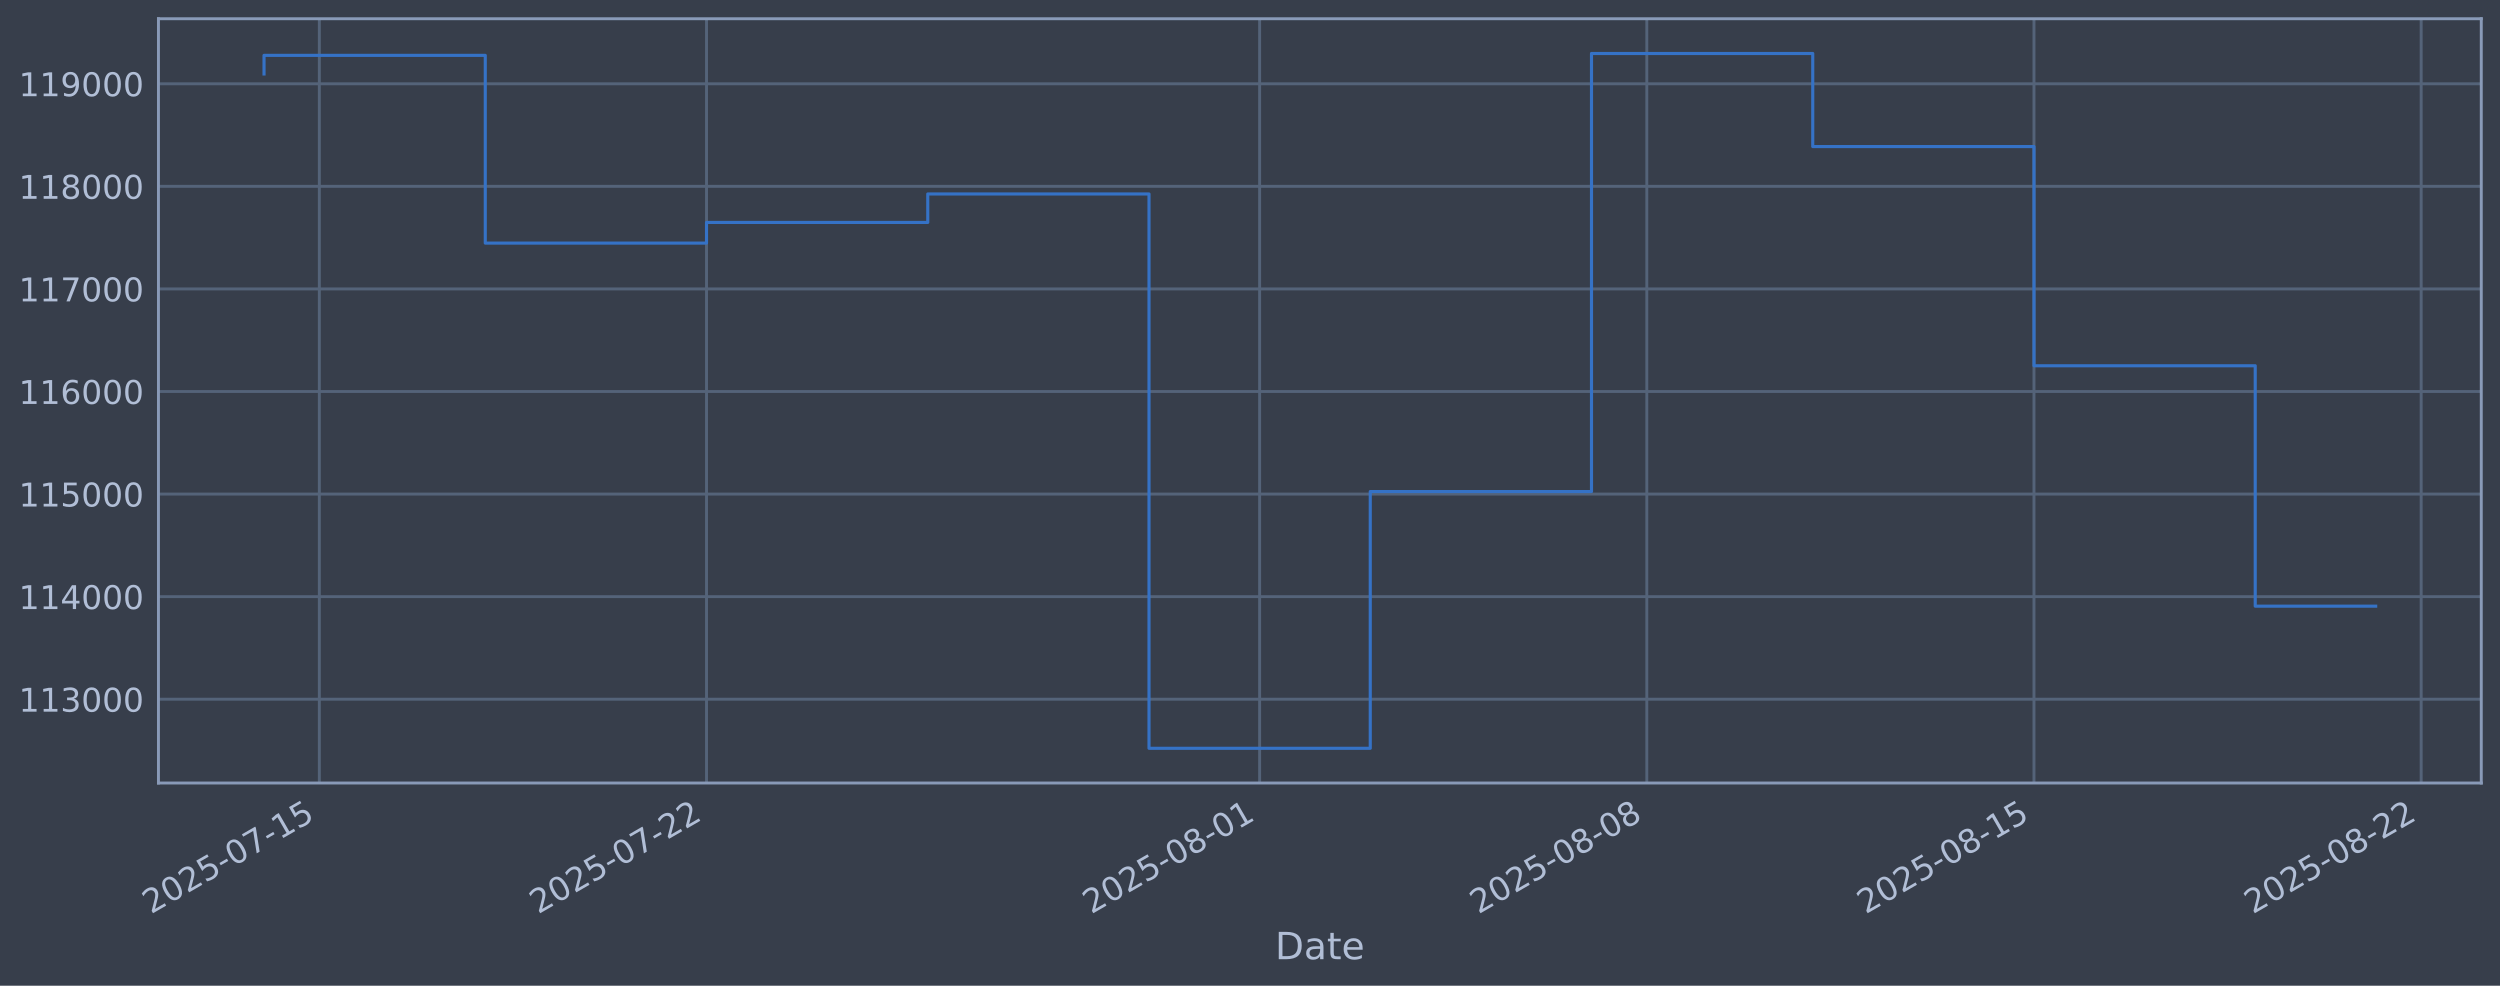
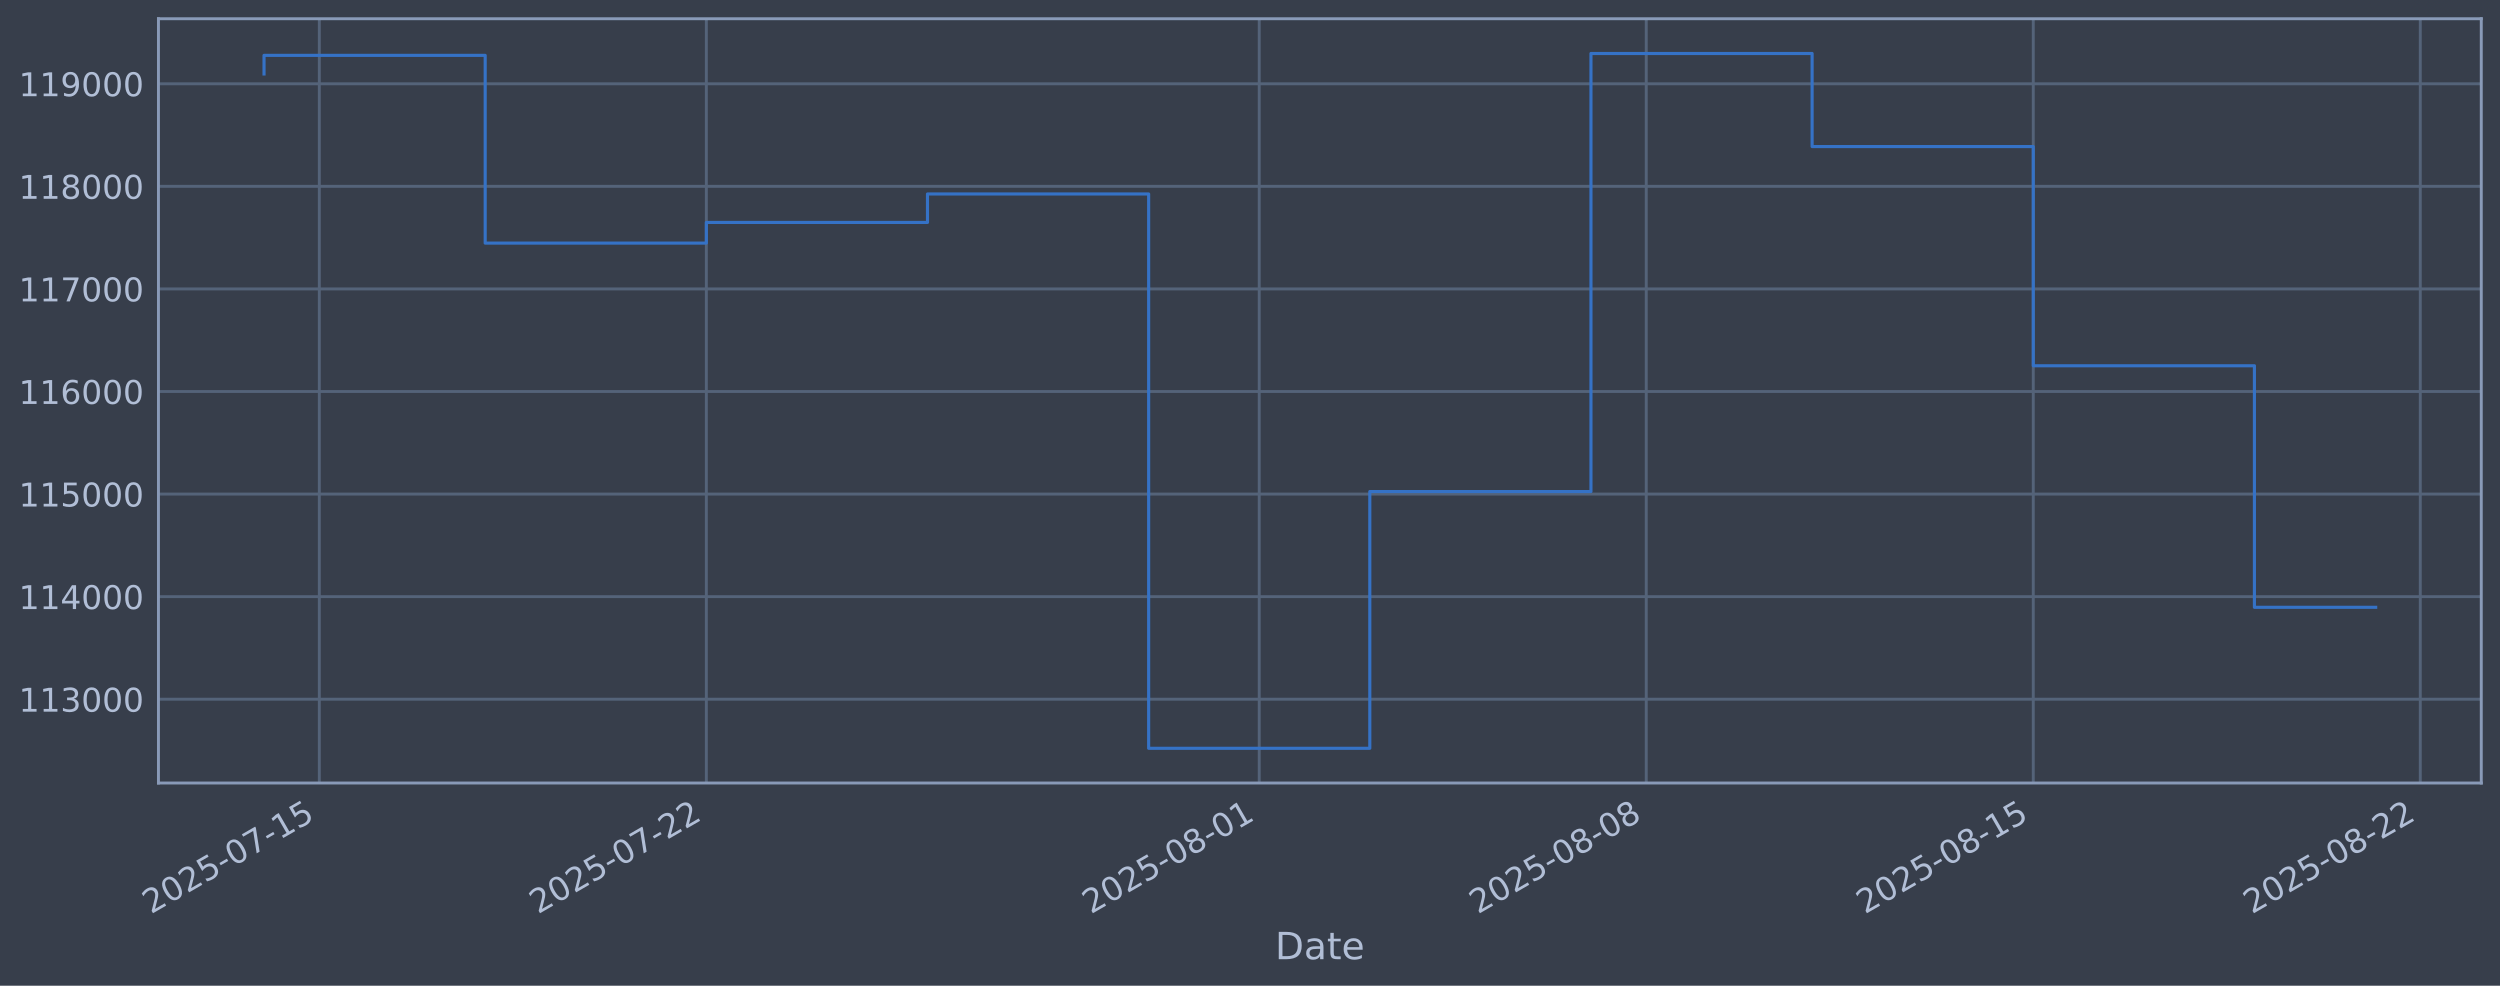
<svg xmlns="http://www.w3.org/2000/svg" xmlns:xlink="http://www.w3.org/1999/xlink" width="960.9pt" height="378.87pt" viewBox="0 0 960.9 378.87" version="1.1">
  <defs>
    <style type="text/css">*{stroke-linejoin: round; stroke-linecap: butt}</style>
  </defs>
  <g id="figure_1">
    <g id="patch_1">
      <path d="M 0 378.87  L 960.9 378.87  L 960.9 0  L 0 0  z " style="fill: #373e4b" />
    </g>
    <g id="axes_1">
      <g id="patch_2">
        <path d="M 60.901 300.96  L 953.701 300.96  L 953.701 7.2  L 60.901 7.2  z " style="fill: #373e4b" />
      </g>
      <g id="matplotlib.axis_1">
        <g id="xtick_1">
          <g id="line2d_1">
-             <path d="M 122.742 300.96  L 122.742 7.2  " clip-path="url(#p0607fa17c5)" style="fill: none; stroke: #546379; stroke-width: 1.12; stroke-linecap: square" />
+             <path d="M 122.733 300.96  L 122.733 7.2  " clip-path="url(#p9ca13571b1)" style="fill: none; stroke: #546379; stroke-width: 1.12; stroke-linecap: square" />
          </g>
          <g id="line2d_2" />
          <g id="text_1">
-             <g style="fill: #b1bed6" transform="translate(58.01622 351.4642) rotate(-30) scale(0.126 -0.126)">
+             <g style="fill: #b1bed6" transform="translate(58.00752 351.4642) rotate(-30) scale(0.126 -0.126)">
              <defs>
                <path id="DejaVuSans-32" d="M 1228 531  L 3431 531  L 3431 0  L 469 0  L 469 531  Q 828 903 1448 1529  Q 2069 2156 2228 2338  Q 2531 2678 2651 2914  Q 2772 3150 2772 3378  Q 2772 3750 2511 3984  Q 2250 4219 1831 4219  Q 1534 4219 1204 4116  Q 875 4013 500 3803  L 500 4441  Q 881 4594 1212 4672  Q 1544 4750 1819 4750  Q 2544 4750 2975 4387  Q 3406 4025 3406 3419  Q 3406 3131 3298 2873  Q 3191 2616 2906 2266  Q 2828 2175 2409 1742  Q 1991 1309 1228 531  z " transform="scale(0.015625)" />
                <path id="DejaVuSans-30" d="M 2034 4250  Q 1547 4250 1301 3770  Q 1056 3291 1056 2328  Q 1056 1369 1301 889  Q 1547 409 2034 409  Q 2525 409 2770 889  Q 3016 1369 3016 2328  Q 3016 3291 2770 3770  Q 2525 4250 2034 4250  z M 2034 4750  Q 2819 4750 3233 4129  Q 3647 3509 3647 2328  Q 3647 1150 3233 529  Q 2819 -91 2034 -91  Q 1250 -91 836 529  Q 422 1150 422 2328  Q 422 3509 836 4129  Q 1250 4750 2034 4750  z " transform="scale(0.015625)" />
                <path id="DejaVuSans-35" d="M 691 4666  L 3169 4666  L 3169 4134  L 1269 4134  L 1269 2991  Q 1406 3038 1543 3061  Q 1681 3084 1819 3084  Q 2600 3084 3056 2656  Q 3513 2228 3513 1497  Q 3513 744 3044 326  Q 2575 -91 1722 -91  Q 1428 -91 1123 -41  Q 819 9 494 109  L 494 744  Q 775 591 1075 516  Q 1375 441 1709 441  Q 2250 441 2565 725  Q 2881 1009 2881 1497  Q 2881 1984 2565 2268  Q 2250 2553 1709 2553  Q 1456 2553 1204 2497  Q 953 2441 691 2322  L 691 4666  z " transform="scale(0.015625)" />
                <path id="DejaVuSans-2d" d="M 313 2009  L 1997 2009  L 1997 1497  L 313 1497  L 313 2009  z " transform="scale(0.015625)" />
                <path id="DejaVuSans-37" d="M 525 4666  L 3525 4666  L 3525 4397  L 1831 0  L 1172 0  L 2766 4134  L 525 4134  L 525 4666  z " transform="scale(0.015625)" />
                <path id="DejaVuSans-31" d="M 794 531  L 1825 531  L 1825 4091  L 703 3866  L 703 4441  L 1819 4666  L 2450 4666  L 2450 531  L 3481 531  L 3481 0  L 794 0  L 794 531  z " transform="scale(0.015625)" />
              </defs>
              <use xlink:href="#DejaVuSans-32" />
              <use xlink:href="#DejaVuSans-30" transform="translate(63.62305 0)" />
              <use xlink:href="#DejaVuSans-32" transform="translate(127.2461 0)" />
              <use xlink:href="#DejaVuSans-35" transform="translate(190.8691 0)" />
              <use xlink:href="#DejaVuSans-2d" transform="translate(254.4922 0)" />
              <use xlink:href="#DejaVuSans-30" transform="translate(290.5762 0)" />
              <use xlink:href="#DejaVuSans-37" transform="translate(354.1992 0)" />
              <use xlink:href="#DejaVuSans-2d" transform="translate(417.8223 0)" />
              <use xlink:href="#DejaVuSans-31" transform="translate(453.9062 0)" />
              <use xlink:href="#DejaVuSans-35" transform="translate(517.5293 0)" />
            </g>
          </g>
        </g>
        <g id="xtick_2">
          <g id="line2d_3">
-             <path d="M 271.558 300.96  L 271.558 7.2  " clip-path="url(#p0607fa17c5)" style="fill: none; stroke: #546379; stroke-width: 1.12; stroke-linecap: square" />
+             <path d="M 271.488 300.96  L 271.488 7.2  " clip-path="url(#p9ca13571b1)" style="fill: none; stroke: #546379; stroke-width: 1.12; stroke-linecap: square" />
          </g>
          <g id="line2d_4" />
          <g id="text_2">
-             <g style="fill: #b1bed6" transform="translate(206.8321 351.4642) rotate(-30) scale(0.126 -0.126)">
+             <g style="fill: #b1bed6" transform="translate(206.7625 351.4642) rotate(-30) scale(0.126 -0.126)">
              <use xlink:href="#DejaVuSans-32" />
              <use xlink:href="#DejaVuSans-30" transform="translate(63.62305 0)" />
              <use xlink:href="#DejaVuSans-32" transform="translate(127.2461 0)" />
              <use xlink:href="#DejaVuSans-35" transform="translate(190.8691 0)" />
              <use xlink:href="#DejaVuSans-2d" transform="translate(254.4922 0)" />
              <use xlink:href="#DejaVuSans-30" transform="translate(290.5762 0)" />
              <use xlink:href="#DejaVuSans-37" transform="translate(354.1992 0)" />
              <use xlink:href="#DejaVuSans-2d" transform="translate(417.8223 0)" />
              <use xlink:href="#DejaVuSans-32" transform="translate(453.9062 0)" />
              <use xlink:href="#DejaVuSans-32" transform="translate(517.5293 0)" />
            </g>
          </g>
        </g>
        <g id="xtick_3">
          <g id="line2d_5">
-             <path d="M 484.152 300.96  L 484.152 7.2  " clip-path="url(#p0607fa17c5)" style="fill: none; stroke: #546379; stroke-width: 1.12; stroke-linecap: square" />
+             <path d="M 483.995 300.96  L 483.995 7.2  " clip-path="url(#p9ca13571b1)" style="fill: none; stroke: #546379; stroke-width: 1.12; stroke-linecap: square" />
          </g>
          <g id="line2d_6" />
          <g id="text_3">
-             <g style="fill: #b1bed6" transform="translate(419.4263 351.4642) rotate(-30) scale(0.126 -0.126)">
+             <g style="fill: #b1bed6" transform="translate(419.2695 351.4642) rotate(-30) scale(0.126 -0.126)">
              <defs>
                <path id="DejaVuSans-38" d="M 2034 2216  Q 1584 2216 1326 1975  Q 1069 1734 1069 1313  Q 1069 891 1326 650  Q 1584 409 2034 409  Q 2484 409 2743 651  Q 3003 894 3003 1313  Q 3003 1734 2745 1975  Q 2488 2216 2034 2216  z M 1403 2484  Q 997 2584 770 2862  Q 544 3141 544 3541  Q 544 4100 942 4425  Q 1341 4750 2034 4750  Q 2731 4750 3128 4425  Q 3525 4100 3525 3541  Q 3525 3141 3298 2862  Q 3072 2584 2669 2484  Q 3125 2378 3379 2068  Q 3634 1759 3634 1313  Q 3634 634 3220 271  Q 2806 -91 2034 -91  Q 1263 -91 848 271  Q 434 634 434 1313  Q 434 1759 690 2068  Q 947 2378 1403 2484  z M 1172 3481  Q 1172 3119 1398 2916  Q 1625 2713 2034 2713  Q 2441 2713 2670 2916  Q 2900 3119 2900 3481  Q 2900 3844 2670 4047  Q 2441 4250 2034 4250  Q 1625 4250 1398 4047  Q 1172 3844 1172 3481  z " transform="scale(0.015625)" />
              </defs>
              <use xlink:href="#DejaVuSans-32" />
              <use xlink:href="#DejaVuSans-30" transform="translate(63.62305 0)" />
              <use xlink:href="#DejaVuSans-32" transform="translate(127.2461 0)" />
              <use xlink:href="#DejaVuSans-35" transform="translate(190.8691 0)" />
              <use xlink:href="#DejaVuSans-2d" transform="translate(254.4922 0)" />
              <use xlink:href="#DejaVuSans-30" transform="translate(290.5762 0)" />
              <use xlink:href="#DejaVuSans-38" transform="translate(354.1992 0)" />
              <use xlink:href="#DejaVuSans-2d" transform="translate(417.8223 0)" />
              <use xlink:href="#DejaVuSans-30" transform="translate(453.9062 0)" />
              <use xlink:href="#DejaVuSans-31" transform="translate(517.5293 0)" />
            </g>
          </g>
        </g>
        <g id="xtick_4">
          <g id="line2d_7">
-             <path d="M 632.968 300.96  L 632.968 7.2  " clip-path="url(#p0607fa17c5)" style="fill: none; stroke: #546379; stroke-width: 1.12; stroke-linecap: square" />
+             <path d="M 632.75 300.96  L 632.75 7.2  " clip-path="url(#p9ca13571b1)" style="fill: none; stroke: #546379; stroke-width: 1.12; stroke-linecap: square" />
          </g>
          <g id="line2d_8" />
          <g id="text_4">
-             <g style="fill: #b1bed6" transform="translate(568.2422 351.4642) rotate(-30) scale(0.126 -0.126)">
+             <g style="fill: #b1bed6" transform="translate(568.0245 351.4642) rotate(-30) scale(0.126 -0.126)">
              <use xlink:href="#DejaVuSans-32" />
              <use xlink:href="#DejaVuSans-30" transform="translate(63.62305 0)" />
              <use xlink:href="#DejaVuSans-32" transform="translate(127.2461 0)" />
              <use xlink:href="#DejaVuSans-35" transform="translate(190.8691 0)" />
              <use xlink:href="#DejaVuSans-2d" transform="translate(254.4922 0)" />
              <use xlink:href="#DejaVuSans-30" transform="translate(290.5762 0)" />
              <use xlink:href="#DejaVuSans-38" transform="translate(354.1992 0)" />
              <use xlink:href="#DejaVuSans-2d" transform="translate(417.8223 0)" />
              <use xlink:href="#DejaVuSans-30" transform="translate(453.9062 0)" />
              <use xlink:href="#DejaVuSans-38" transform="translate(517.5293 0)" />
            </g>
          </g>
        </g>
        <g id="xtick_5">
          <g id="line2d_9">
-             <path d="M 781.784 300.96  L 781.784 7.2  " clip-path="url(#p0607fa17c5)" style="fill: none; stroke: #546379; stroke-width: 1.12; stroke-linecap: square" />
+             <path d="M 781.505 300.96  L 781.505 7.2  " clip-path="url(#p9ca13571b1)" style="fill: none; stroke: #546379; stroke-width: 1.12; stroke-linecap: square" />
          </g>
          <g id="line2d_10" />
          <g id="text_5">
-             <g style="fill: #b1bed6" transform="translate(717.0581 351.4642) rotate(-30) scale(0.126 -0.126)">
+             <g style="fill: #b1bed6" transform="translate(716.7794 351.4642) rotate(-30) scale(0.126 -0.126)">
              <use xlink:href="#DejaVuSans-32" />
              <use xlink:href="#DejaVuSans-30" transform="translate(63.62305 0)" />
              <use xlink:href="#DejaVuSans-32" transform="translate(127.2461 0)" />
              <use xlink:href="#DejaVuSans-35" transform="translate(190.8691 0)" />
              <use xlink:href="#DejaVuSans-2d" transform="translate(254.4922 0)" />
              <use xlink:href="#DejaVuSans-30" transform="translate(290.5762 0)" />
              <use xlink:href="#DejaVuSans-38" transform="translate(354.1992 0)" />
              <use xlink:href="#DejaVuSans-2d" transform="translate(417.8223 0)" />
              <use xlink:href="#DejaVuSans-31" transform="translate(453.9062 0)" />
              <use xlink:href="#DejaVuSans-35" transform="translate(517.5293 0)" />
            </g>
          </g>
        </g>
        <g id="xtick_6">
          <g id="line2d_11">
-             <path d="M 930.599 300.96  L 930.599 7.2  " clip-path="url(#p0607fa17c5)" style="fill: none; stroke: #546379; stroke-width: 1.12; stroke-linecap: square" />
+             <path d="M 930.26 300.96  L 930.26 7.2  " clip-path="url(#p9ca13571b1)" style="fill: none; stroke: #546379; stroke-width: 1.12; stroke-linecap: square" />
          </g>
          <g id="line2d_12" />
          <g id="text_6">
-             <g style="fill: #b1bed6" transform="translate(865.874 351.4642) rotate(-30) scale(0.126 -0.126)">
+             <g style="fill: #b1bed6" transform="translate(865.5344 351.4642) rotate(-30) scale(0.126 -0.126)">
              <use xlink:href="#DejaVuSans-32" />
              <use xlink:href="#DejaVuSans-30" transform="translate(63.62305 0)" />
              <use xlink:href="#DejaVuSans-32" transform="translate(127.2461 0)" />
              <use xlink:href="#DejaVuSans-35" transform="translate(190.8691 0)" />
              <use xlink:href="#DejaVuSans-2d" transform="translate(254.4922 0)" />
              <use xlink:href="#DejaVuSans-30" transform="translate(290.5762 0)" />
              <use xlink:href="#DejaVuSans-38" transform="translate(354.1992 0)" />
              <use xlink:href="#DejaVuSans-2d" transform="translate(417.8223 0)" />
              <use xlink:href="#DejaVuSans-32" transform="translate(453.9062 0)" />
              <use xlink:href="#DejaVuSans-32" transform="translate(517.5293 0)" />
            </g>
          </g>
        </g>
        <g id="text_7">
          <g style="fill: #b1bed6" transform="translate(490.0914 368.6753) scale(0.144 -0.144)">
            <defs>
              <path id="DejaVuSans-44" d="M 1259 4147  L 1259 519  L 2022 519  Q 2988 519 3436 956  Q 3884 1394 3884 2338  Q 3884 3275 3436 3711  Q 2988 4147 2022 4147  L 1259 4147  z M 628 4666  L 1925 4666  Q 3281 4666 3915 4102  Q 4550 3538 4550 2338  Q 4550 1131 3912 565  Q 3275 0 1925 0  L 628 0  L 628 4666  z " transform="scale(0.015625)" />
              <path id="DejaVuSans-61" d="M 2194 1759  Q 1497 1759 1228 1600  Q 959 1441 959 1056  Q 959 750 1161 570  Q 1363 391 1709 391  Q 2188 391 2477 730  Q 2766 1069 2766 1631  L 2766 1759  L 2194 1759  z M 3341 1997  L 3341 0  L 2766 0  L 2766 531  Q 2569 213 2275 61  Q 1981 -91 1556 -91  Q 1019 -91 701 211  Q 384 513 384 1019  Q 384 1609 779 1909  Q 1175 2209 1959 2209  L 2766 2209  L 2766 2266  Q 2766 2663 2505 2880  Q 2244 3097 1772 3097  Q 1472 3097 1187 3025  Q 903 2953 641 2809  L 641 3341  Q 956 3463 1253 3523  Q 1550 3584 1831 3584  Q 2591 3584 2966 3190  Q 3341 2797 3341 1997  z " transform="scale(0.015625)" />
              <path id="DejaVuSans-74" d="M 1172 4494  L 1172 3500  L 2356 3500  L 2356 3053  L 1172 3053  L 1172 1153  Q 1172 725 1289 603  Q 1406 481 1766 481  L 2356 481  L 2356 0  L 1766 0  Q 1100 0 847 248  Q 594 497 594 1153  L 594 3053  L 172 3053  L 172 3500  L 594 3500  L 594 4494  L 1172 4494  z " transform="scale(0.015625)" />
              <path id="DejaVuSans-65" d="M 3597 1894  L 3597 1613  L 953 1613  Q 991 1019 1311 708  Q 1631 397 2203 397  Q 2534 397 2845 478  Q 3156 559 3463 722  L 3463 178  Q 3153 47 2828 -22  Q 2503 -91 2169 -91  Q 1331 -91 842 396  Q 353 884 353 1716  Q 353 2575 817 3079  Q 1281 3584 2069 3584  Q 2775 3584 3186 3129  Q 3597 2675 3597 1894  z M 3022 2063  Q 3016 2534 2758 2815  Q 2500 3097 2075 3097  Q 1594 3097 1305 2825  Q 1016 2553 972 2059  L 3022 2063  z " transform="scale(0.015625)" />
            </defs>
            <use xlink:href="#DejaVuSans-44" />
            <use xlink:href="#DejaVuSans-61" transform="translate(77.00195 0)" />
            <use xlink:href="#DejaVuSans-74" transform="translate(138.2812 0)" />
            <use xlink:href="#DejaVuSans-65" transform="translate(177.4902 0)" />
          </g>
        </g>
      </g>
      <g id="matplotlib.axis_2">
        <g id="ytick_1">
          <g id="line2d_13">
-             <path d="M 60.901 268.75  L 953.701 268.75  " clip-path="url(#p0607fa17c5)" style="fill: none; stroke: #546379; stroke-width: 1.12; stroke-linecap: square" />
+             <path d="M 60.901 268.75  L 953.701 268.75  " clip-path="url(#p9ca13571b1)" style="fill: none; stroke: #546379; stroke-width: 1.12; stroke-linecap: square" />
          </g>
          <g id="line2d_14" />
          <g id="text_8">
            <g style="fill: #b1bed6" transform="translate(7.2 273.5373) scale(0.126 -0.126)">
              <defs>
                <path id="DejaVuSans-33" d="M 2597 2516  Q 3050 2419 3304 2112  Q 3559 1806 3559 1356  Q 3559 666 3084 287  Q 2609 -91 1734 -91  Q 1441 -91 1130 -33  Q 819 25 488 141  L 488 750  Q 750 597 1062 519  Q 1375 441 1716 441  Q 2309 441 2620 675  Q 2931 909 2931 1356  Q 2931 1769 2642 2001  Q 2353 2234 1838 2234  L 1294 2234  L 1294 2753  L 1863 2753  Q 2328 2753 2575 2939  Q 2822 3125 2822 3475  Q 2822 3834 2567 4026  Q 2313 4219 1838 4219  Q 1578 4219 1281 4162  Q 984 4106 628 3988  L 628 4550  Q 988 4650 1302 4700  Q 1616 4750 1894 4750  Q 2613 4750 3031 4423  Q 3450 4097 3450 3541  Q 3450 3153 3228 2886  Q 3006 2619 2597 2516  z " transform="scale(0.015625)" />
              </defs>
              <use xlink:href="#DejaVuSans-31" />
              <use xlink:href="#DejaVuSans-31" transform="translate(63.62305 0)" />
              <use xlink:href="#DejaVuSans-33" transform="translate(127.2461 0)" />
              <use xlink:href="#DejaVuSans-30" transform="translate(190.8691 0)" />
              <use xlink:href="#DejaVuSans-30" transform="translate(254.4922 0)" />
              <use xlink:href="#DejaVuSans-30" transform="translate(318.1152 0)" />
            </g>
          </g>
        </g>
        <g id="ytick_2">
          <g id="line2d_15">
-             <path d="M 60.901 229.325  L 953.701 229.325  " clip-path="url(#p0607fa17c5)" style="fill: none; stroke: #546379; stroke-width: 1.12; stroke-linecap: square" />
+             <path d="M 60.901 229.325  L 953.701 229.325  " clip-path="url(#p9ca13571b1)" style="fill: none; stroke: #546379; stroke-width: 1.12; stroke-linecap: square" />
          </g>
          <g id="line2d_16" />
          <g id="text_9">
            <g style="fill: #b1bed6" transform="translate(7.2 234.1122) scale(0.126 -0.126)">
              <defs>
                <path id="DejaVuSans-34" d="M 2419 4116  L 825 1625  L 2419 1625  L 2419 4116  z M 2253 4666  L 3047 4666  L 3047 1625  L 3713 1625  L 3713 1100  L 3047 1100  L 3047 0  L 2419 0  L 2419 1100  L 313 1100  L 313 1709  L 2253 4666  z " transform="scale(0.015625)" />
              </defs>
              <use xlink:href="#DejaVuSans-31" />
              <use xlink:href="#DejaVuSans-31" transform="translate(63.62305 0)" />
              <use xlink:href="#DejaVuSans-34" transform="translate(127.2461 0)" />
              <use xlink:href="#DejaVuSans-30" transform="translate(190.8691 0)" />
              <use xlink:href="#DejaVuSans-30" transform="translate(254.4922 0)" />
              <use xlink:href="#DejaVuSans-30" transform="translate(318.1152 0)" />
            </g>
          </g>
        </g>
        <g id="ytick_3">
          <g id="line2d_17">
-             <path d="M 60.901 189.9  L 953.701 189.9  " clip-path="url(#p0607fa17c5)" style="fill: none; stroke: #546379; stroke-width: 1.12; stroke-linecap: square" />
+             <path d="M 60.901 189.9  L 953.701 189.9  " clip-path="url(#p9ca13571b1)" style="fill: none; stroke: #546379; stroke-width: 1.12; stroke-linecap: square" />
          </g>
          <g id="line2d_18" />
          <g id="text_10">
            <g style="fill: #b1bed6" transform="translate(7.2 194.6871) scale(0.126 -0.126)">
              <use xlink:href="#DejaVuSans-31" />
              <use xlink:href="#DejaVuSans-31" transform="translate(63.62305 0)" />
              <use xlink:href="#DejaVuSans-35" transform="translate(127.2461 0)" />
              <use xlink:href="#DejaVuSans-30" transform="translate(190.8691 0)" />
              <use xlink:href="#DejaVuSans-30" transform="translate(254.4922 0)" />
              <use xlink:href="#DejaVuSans-30" transform="translate(318.1152 0)" />
            </g>
          </g>
        </g>
        <g id="ytick_4">
          <g id="line2d_19">
-             <path d="M 60.901 150.475  L 953.701 150.475  " clip-path="url(#p0607fa17c5)" style="fill: none; stroke: #546379; stroke-width: 1.12; stroke-linecap: square" />
+             <path d="M 60.901 150.475  L 953.701 150.475  " clip-path="url(#p9ca13571b1)" style="fill: none; stroke: #546379; stroke-width: 1.12; stroke-linecap: square" />
          </g>
          <g id="line2d_20" />
          <g id="text_11">
            <g style="fill: #b1bed6" transform="translate(7.2 155.262) scale(0.126 -0.126)">
              <defs>
                <path id="DejaVuSans-36" d="M 2113 2584  Q 1688 2584 1439 2293  Q 1191 2003 1191 1497  Q 1191 994 1439 701  Q 1688 409 2113 409  Q 2538 409 2786 701  Q 3034 994 3034 1497  Q 3034 2003 2786 2293  Q 2538 2584 2113 2584  z M 3366 4563  L 3366 3988  Q 3128 4100 2886 4159  Q 2644 4219 2406 4219  Q 1781 4219 1451 3797  Q 1122 3375 1075 2522  Q 1259 2794 1537 2939  Q 1816 3084 2150 3084  Q 2853 3084 3261 2657  Q 3669 2231 3669 1497  Q 3669 778 3244 343  Q 2819 -91 2113 -91  Q 1303 -91 875 529  Q 447 1150 447 2328  Q 447 3434 972 4092  Q 1497 4750 2381 4750  Q 2619 4750 2861 4703  Q 3103 4656 3366 4563  z " transform="scale(0.015625)" />
              </defs>
              <use xlink:href="#DejaVuSans-31" />
              <use xlink:href="#DejaVuSans-31" transform="translate(63.62305 0)" />
              <use xlink:href="#DejaVuSans-36" transform="translate(127.2461 0)" />
              <use xlink:href="#DejaVuSans-30" transform="translate(190.8691 0)" />
              <use xlink:href="#DejaVuSans-30" transform="translate(254.4922 0)" />
              <use xlink:href="#DejaVuSans-30" transform="translate(318.1152 0)" />
            </g>
          </g>
        </g>
        <g id="ytick_5">
          <g id="line2d_21">
-             <path d="M 60.901 111.05  L 953.701 111.05  " clip-path="url(#p0607fa17c5)" style="fill: none; stroke: #546379; stroke-width: 1.12; stroke-linecap: square" />
+             <path d="M 60.901 111.05  L 953.701 111.05  " clip-path="url(#p9ca13571b1)" style="fill: none; stroke: #546379; stroke-width: 1.12; stroke-linecap: square" />
          </g>
          <g id="line2d_22" />
          <g id="text_12">
            <g style="fill: #b1bed6" transform="translate(7.2 115.8369) scale(0.126 -0.126)">
              <use xlink:href="#DejaVuSans-31" />
              <use xlink:href="#DejaVuSans-31" transform="translate(63.62305 0)" />
              <use xlink:href="#DejaVuSans-37" transform="translate(127.2461 0)" />
              <use xlink:href="#DejaVuSans-30" transform="translate(190.8691 0)" />
              <use xlink:href="#DejaVuSans-30" transform="translate(254.4922 0)" />
              <use xlink:href="#DejaVuSans-30" transform="translate(318.1152 0)" />
            </g>
          </g>
        </g>
        <g id="ytick_6">
          <g id="line2d_23">
-             <path d="M 60.901 71.625  L 953.701 71.625  " clip-path="url(#p0607fa17c5)" style="fill: none; stroke: #546379; stroke-width: 1.12; stroke-linecap: square" />
+             <path d="M 60.901 71.625  L 953.701 71.625  " clip-path="url(#p9ca13571b1)" style="fill: none; stroke: #546379; stroke-width: 1.12; stroke-linecap: square" />
          </g>
          <g id="line2d_24" />
          <g id="text_13">
            <g style="fill: #b1bed6" transform="translate(7.2 76.4118) scale(0.126 -0.126)">
              <use xlink:href="#DejaVuSans-31" />
              <use xlink:href="#DejaVuSans-31" transform="translate(63.62305 0)" />
              <use xlink:href="#DejaVuSans-38" transform="translate(127.2461 0)" />
              <use xlink:href="#DejaVuSans-30" transform="translate(190.8691 0)" />
              <use xlink:href="#DejaVuSans-30" transform="translate(254.4922 0)" />
              <use xlink:href="#DejaVuSans-30" transform="translate(318.1152 0)" />
            </g>
          </g>
        </g>
        <g id="ytick_7">
          <g id="line2d_25">
-             <path d="M 60.901 32.2  L 953.701 32.2  " clip-path="url(#p0607fa17c5)" style="fill: none; stroke: #546379; stroke-width: 1.12; stroke-linecap: square" />
+             <path d="M 60.901 32.2  L 953.701 32.2  " clip-path="url(#p9ca13571b1)" style="fill: none; stroke: #546379; stroke-width: 1.12; stroke-linecap: square" />
          </g>
          <g id="line2d_26" />
          <g id="text_14">
            <g style="fill: #b1bed6" transform="translate(7.2 36.9867) scale(0.126 -0.126)">
              <defs>
                <path id="DejaVuSans-39" d="M 703 97  L 703 672  Q 941 559 1184 500  Q 1428 441 1663 441  Q 2288 441 2617 861  Q 2947 1281 2994 2138  Q 2813 1869 2534 1725  Q 2256 1581 1919 1581  Q 1219 1581 811 2004  Q 403 2428 403 3163  Q 403 3881 828 4315  Q 1253 4750 1959 4750  Q 2769 4750 3195 4129  Q 3622 3509 3622 2328  Q 3622 1225 3098 567  Q 2575 -91 1691 -91  Q 1453 -91 1209 -44  Q 966 3 703 97  z M 1959 2075  Q 2384 2075 2632 2365  Q 2881 2656 2881 3163  Q 2881 3666 2632 3958  Q 2384 4250 1959 4250  Q 1534 4250 1286 3958  Q 1038 3666 1038 3163  Q 1038 2656 1286 2365  Q 1534 2075 1959 2075  z " transform="scale(0.015625)" />
              </defs>
              <use xlink:href="#DejaVuSans-31" />
              <use xlink:href="#DejaVuSans-31" transform="translate(63.62305 0)" />
              <use xlink:href="#DejaVuSans-39" transform="translate(127.2461 0)" />
              <use xlink:href="#DejaVuSans-30" transform="translate(190.8691 0)" />
              <use xlink:href="#DejaVuSans-30" transform="translate(254.4922 0)" />
              <use xlink:href="#DejaVuSans-30" transform="translate(318.1152 0)" />
            </g>
          </g>
        </g>
      </g>
      <g id="line2d_27">
-         <path d="M 101.482 28.439  L 101.482 21.285  L 186.52 21.285  L 186.52 93.435  L 271.558 93.435  L 271.558 85.489  L 356.595 85.489  L 356.595 74.56  L 441.633 74.56  L 441.633 287.607  L 526.671 287.607  L 526.671 188.936  L 611.708 188.936  L 611.708 20.553  L 696.746 20.553  L 696.746 56.332  L 781.784 56.332  L 781.784 140.575  L 866.821 140.575  L 866.821 232.98  L 913.119 232.98  " clip-path="url(#p0607fa17c5)" style="fill: none; stroke: #3572c6; stroke-width: 1.2; stroke-linecap: square" />
+         <path d="M 101.482 28.439  L 101.482 21.285  L 186.485 21.285  L 186.485 93.435  L 271.488 93.435  L 271.488 85.489  L 356.491 85.489  L 356.491 74.56  L 441.494 74.56  L 441.494 287.607  L 526.496 287.607  L 526.496 188.936  L 611.499 188.936  L 611.499 20.553  L 696.502 20.553  L 696.502 56.332  L 781.505 56.332  L 781.505 140.575  L 866.508 140.575  L 866.508 233.427  L 913.119 233.427  " clip-path="url(#p9ca13571b1)" style="fill: none; stroke: #3572c6; stroke-width: 1.2; stroke-linecap: square" />
      </g>
      <g id="patch_3">
        <path d="M 60.901 300.96  L 60.901 7.2  " style="fill: none; stroke: #899ab8; stroke-width: 1.12; stroke-linejoin: miter; stroke-linecap: square" />
      </g>
      <g id="patch_4">
        <path d="M 953.701 300.96  L 953.701 7.2  " style="fill: none; stroke: #899ab8; stroke-width: 1.12; stroke-linejoin: miter; stroke-linecap: square" />
      </g>
      <g id="patch_5">
        <path d="M 60.901 300.96  L 953.701 300.96  " style="fill: none; stroke: #899ab8; stroke-width: 1.12; stroke-linejoin: miter; stroke-linecap: square" />
      </g>
      <g id="patch_6">
        <path d="M 60.901 7.2  L 953.701 7.2  " style="fill: none; stroke: #899ab8; stroke-width: 1.12; stroke-linejoin: miter; stroke-linecap: square" />
      </g>
    </g>
  </g>
  <defs>
-     <clipPath id="p0607fa17c5">
+     <clipPath id="p9ca13571b1">
      <rect x="60.901" y="7.2" width="892.8" height="293.76" />
    </clipPath>
  </defs>
</svg>
